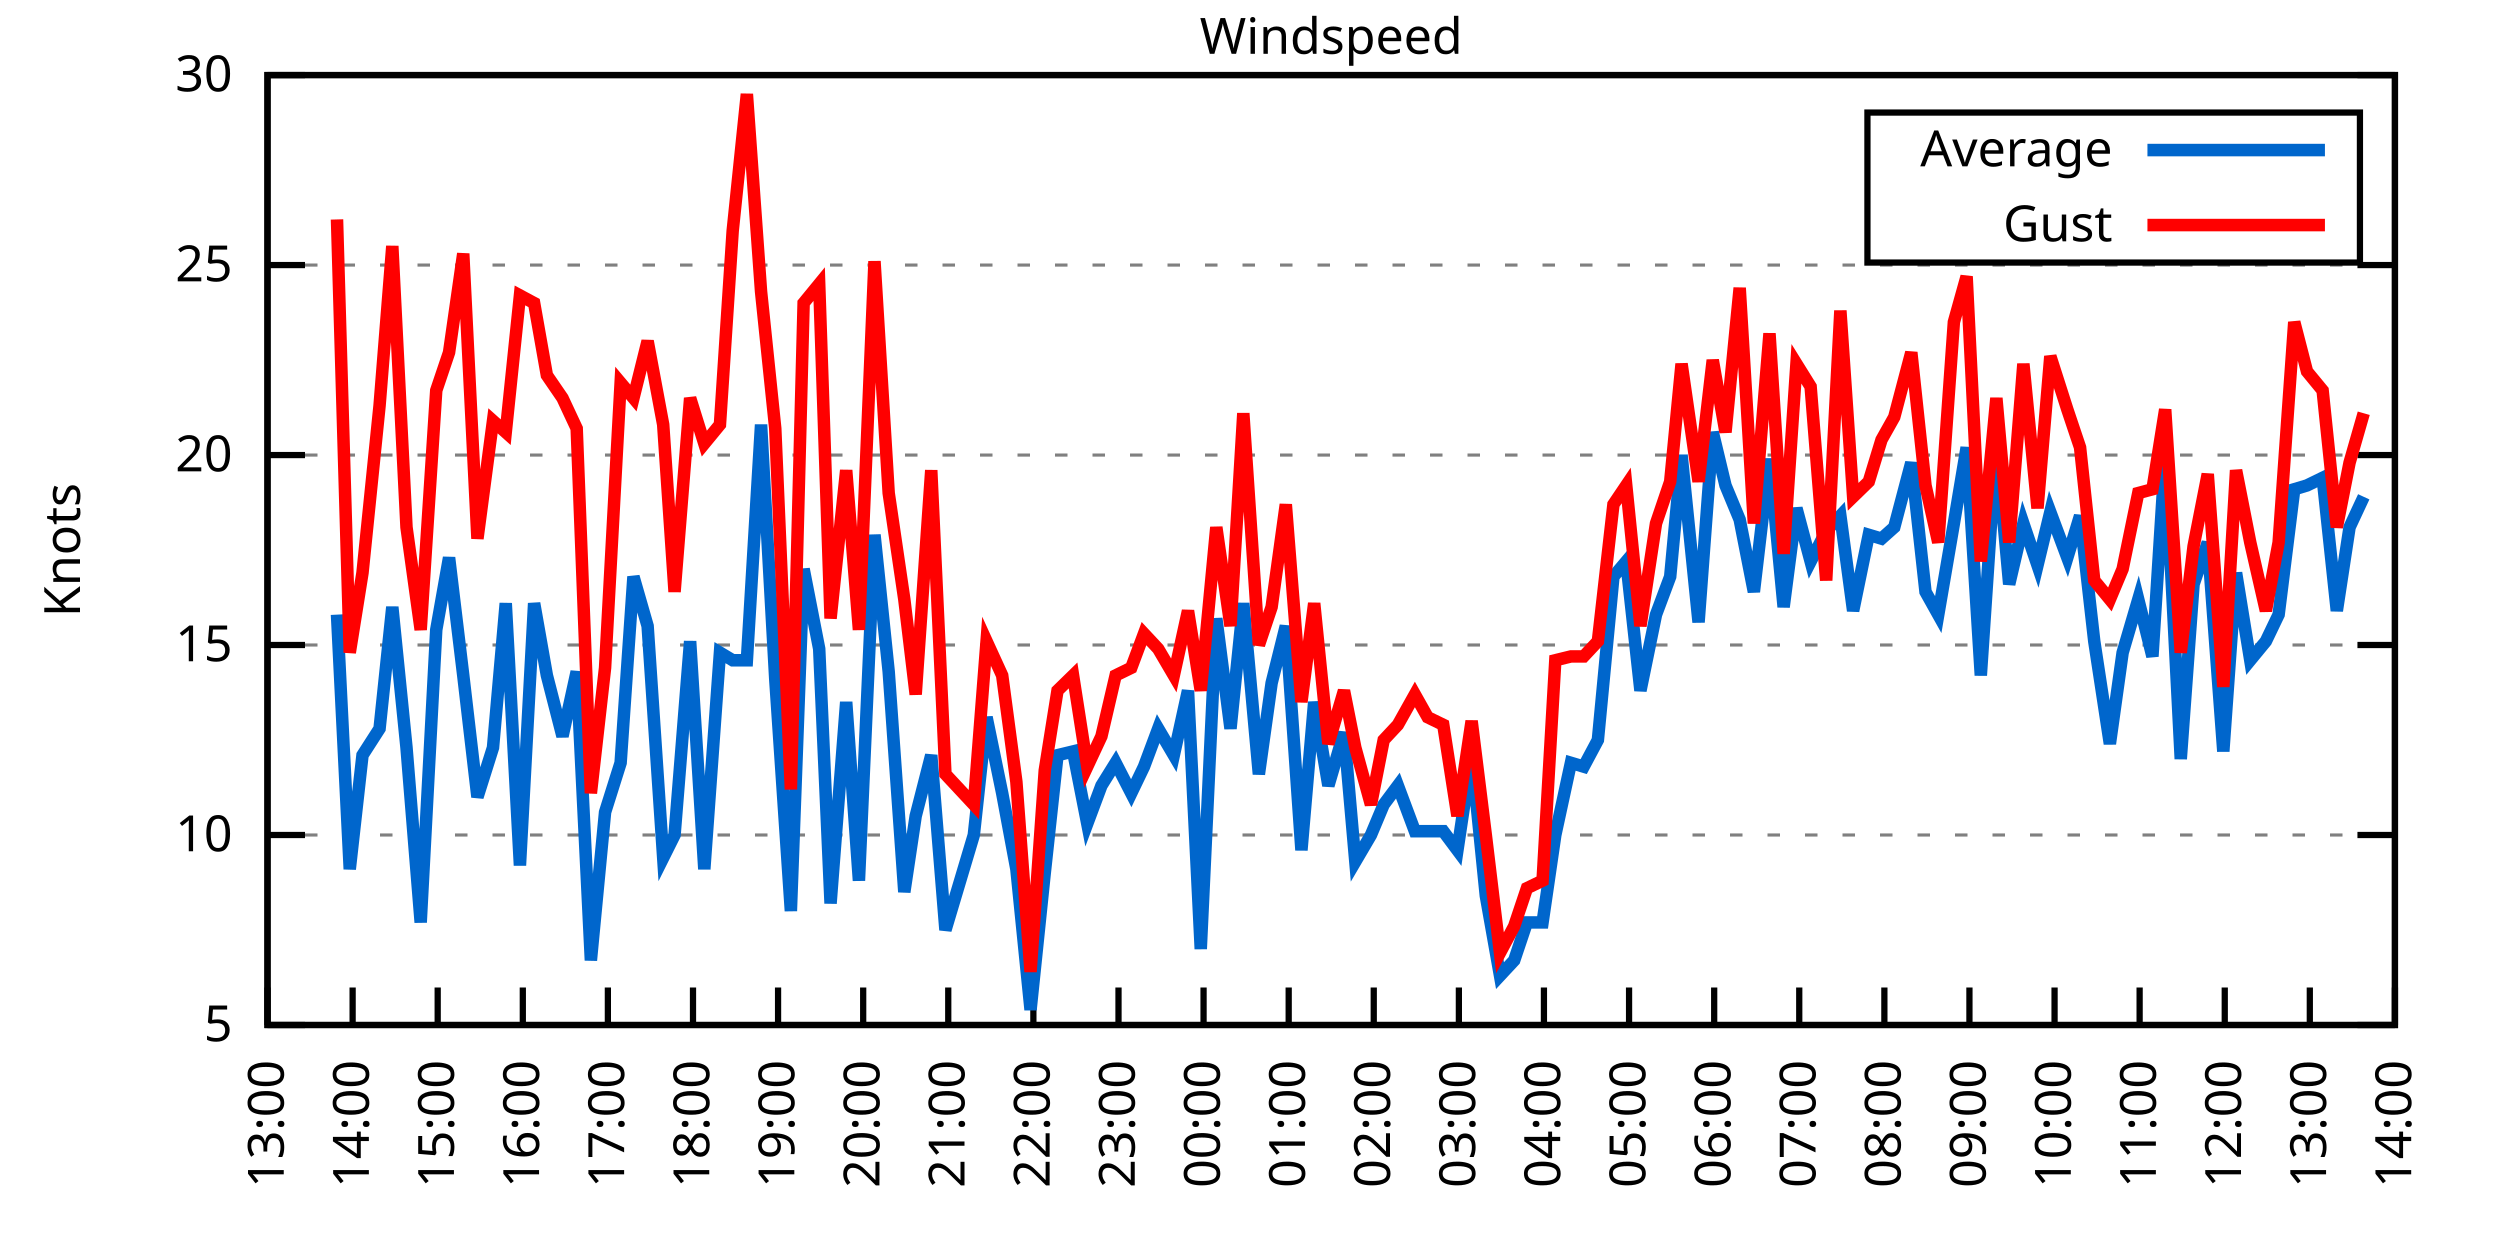
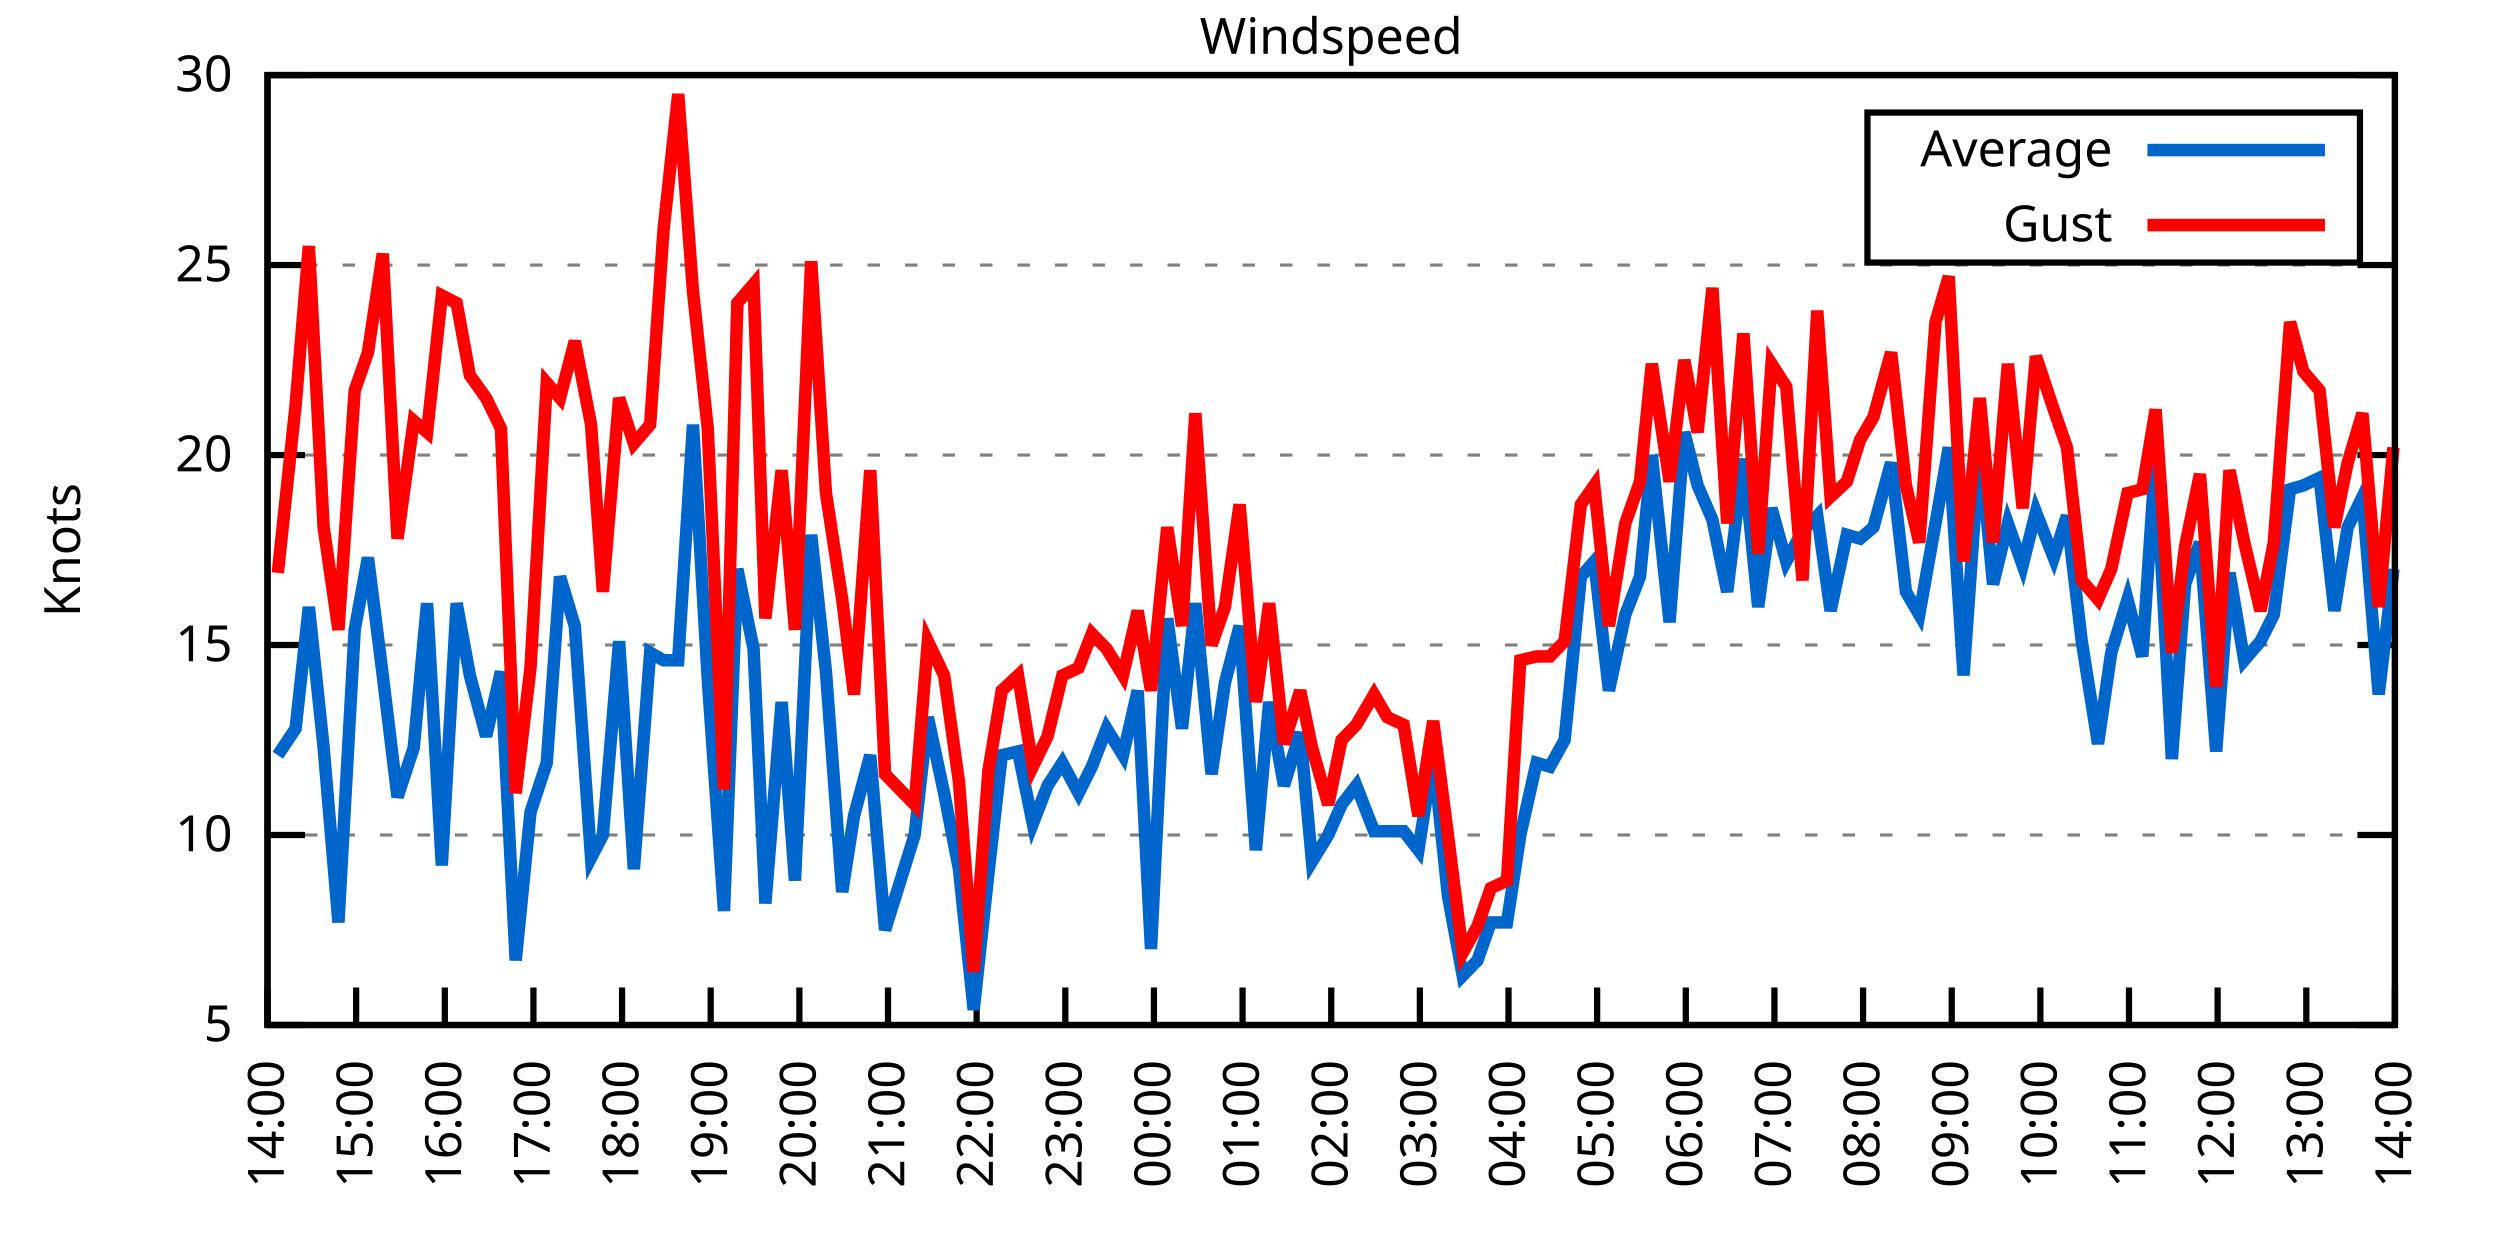
<svg xmlns="http://www.w3.org/2000/svg" xmlns:xlink="http://www.w3.org/1999/xlink" width="400" height="200" viewBox="0 0 400 200">
  <g id="gnuplot_canvas">
    <rect x="0" y="0" width="400" height="200" fill="none" />
    <defs>
      <circle id="gpDot" r="0.5" stroke-width="0.5" stroke="currentColor" />
      <path id="gpPt0" stroke-width="0.333" stroke="currentColor" d="M-1,0 h2 M0,-1 v2" />
      <path id="gpPt1" stroke-width="0.333" stroke="currentColor" d="M-1,-1 L1,1 M1,-1 L-1,1" />
      <path id="gpPt2" stroke-width="0.333" stroke="currentColor" d="M-1,0 L1,0 M0,-1 L0,1 M-1,-1 L1,1 M-1,1 L1,-1" />
      <rect id="gpPt3" stroke-width="0.333" stroke="currentColor" x="-1" y="-1" width="2" height="2" />
      <rect id="gpPt4" stroke-width="0.333" stroke="currentColor" fill="currentColor" x="-1" y="-1" width="2" height="2" />
      <circle id="gpPt5" stroke-width="0.333" stroke="currentColor" cx="0" cy="0" r="1" />
      <use xlink:href="#gpPt5" id="gpPt6" fill="currentColor" stroke="none" />
      <path id="gpPt7" stroke-width="0.333" stroke="currentColor" d="M0,-1.33 L-1.33,0.67 L1.33,0.67 z" />
      <use xlink:href="#gpPt7" id="gpPt8" fill="currentColor" stroke="none" />
      <use xlink:href="#gpPt7" id="gpPt9" stroke="currentColor" transform="rotate(180)" />
      <use xlink:href="#gpPt9" id="gpPt10" fill="currentColor" stroke="none" />
      <use xlink:href="#gpPt3" id="gpPt11" stroke="currentColor" transform="rotate(45)" />
      <use xlink:href="#gpPt11" id="gpPt12" fill="currentColor" stroke="none" />
      <path id="gpPt13" stroke-width="0.333" stroke="currentColor" d="M0,1.330 L1.265,0.411 L0.782,-1.067 L-0.782,-1.076 L-1.265,0.411 z" />
      <use xlink:href="#gpPt13" id="gpPt14" fill="currentColor" stroke="none" />
      <filter id="textbox" filterUnits="objectBoundingBox" x="0" y="0" height="1" width="1">
        <feFlood flood-color="white" flood-opacity="1" result="bgnd" />
        <feComposite in="SourceGraphic" in2="bgnd" operator="atop" />
      </filter>
      <filter id="greybox" filterUnits="objectBoundingBox" x="0" y="0" height="1" width="1">
        <feFlood flood-color="lightgrey" flood-opacity="1" result="grey" />
        <feComposite in="SourceGraphic" in2="grey" operator="atop" />
      </filter>
    </defs>
    <g fill="none" color="white" stroke="currentColor" stroke-width="1.00" stroke-linecap="butt" stroke-linejoin="miter">
</g>
    <g fill="none" color="black" stroke="currentColor" stroke-width="1.00" stroke-linecap="butt" stroke-linejoin="miter">
      <g stroke="none" shape-rendering="crispEdges">
        <polygon fill="rgb(255, 255, 255)" points="42.80,164.00 383.18,164.00 383.18,12.02 42.80,12.02 " />
      </g>
    </g>
    <g fill="none" color="black" stroke="currentColor" stroke-width="1.00" stroke-linecap="butt" stroke-linejoin="miter">
</g>
    <g fill="none" color="black" stroke="black" stroke-width="0.50" stroke-linecap="butt" stroke-linejoin="miter">
</g>
    <g fill="none" color="gray" stroke="currentColor" stroke-width="0.50" stroke-linecap="butt" stroke-linejoin="miter">
      <path stroke="gray" stroke-dasharray="2,4" class="gridline" d="M42.80,164.00 L383.19,164.00  " />
    </g>
    <g fill="none" color="gray" stroke="gray" stroke-width="1.00" stroke-linecap="butt" stroke-linejoin="miter">
</g>
    <g fill="none" color="black" stroke="currentColor" stroke-width="1.00" stroke-linecap="butt" stroke-linejoin="miter">
      <path stroke="black" d="M42.80,164.00 L48.80,164.00 M383.19,164.00 L377.19,164.00  " />
      <g transform="translate(37.20,166.60)" stroke="none" fill="black" font-family="Sans" font-size="8.00" text-anchor="end">
        <text>
          <tspan font-family="Sans"> 5</tspan>
        </text>
      </g>
    </g>
    <g fill="none" color="black" stroke="currentColor" stroke-width="1.00" stroke-linecap="butt" stroke-linejoin="miter">
</g>
    <g fill="none" color="black" stroke="black" stroke-width="0.50" stroke-linecap="butt" stroke-linejoin="miter">
</g>
    <g fill="none" color="gray" stroke="currentColor" stroke-width="0.50" stroke-linecap="butt" stroke-linejoin="miter">
      <path stroke="gray" stroke-dasharray="2,4" class="gridline" d="M42.80,133.60 L383.19,133.60  " />
    </g>
    <g fill="none" color="gray" stroke="gray" stroke-width="1.00" stroke-linecap="butt" stroke-linejoin="miter">
</g>
    <g fill="none" color="black" stroke="currentColor" stroke-width="1.00" stroke-linecap="butt" stroke-linejoin="miter">
      <path stroke="black" d="M42.80,133.60 L48.80,133.60 M383.19,133.60 L377.19,133.60  " />
      <g transform="translate(37.20,136.20)" stroke="none" fill="black" font-family="Sans" font-size="8.00" text-anchor="end">
        <text>
          <tspan font-family="Sans"> 10</tspan>
        </text>
      </g>
    </g>
    <g fill="none" color="black" stroke="currentColor" stroke-width="1.00" stroke-linecap="butt" stroke-linejoin="miter">
</g>
    <g fill="none" color="black" stroke="black" stroke-width="0.50" stroke-linecap="butt" stroke-linejoin="miter">
</g>
    <g fill="none" color="gray" stroke="currentColor" stroke-width="0.50" stroke-linecap="butt" stroke-linejoin="miter">
      <path stroke="gray" stroke-dasharray="2,4" class="gridline" d="M42.80,103.20 L383.19,103.20  " />
    </g>
    <g fill="none" color="gray" stroke="gray" stroke-width="1.00" stroke-linecap="butt" stroke-linejoin="miter">
</g>
    <g fill="none" color="black" stroke="currentColor" stroke-width="1.00" stroke-linecap="butt" stroke-linejoin="miter">
      <path stroke="black" d="M42.80,103.20 L48.80,103.20 M383.19,103.20 L377.19,103.20  " />
      <g transform="translate(37.20,105.80)" stroke="none" fill="black" font-family="Sans" font-size="8.00" text-anchor="end">
        <text>
          <tspan font-family="Sans"> 15</tspan>
        </text>
      </g>
    </g>
    <g fill="none" color="black" stroke="currentColor" stroke-width="1.00" stroke-linecap="butt" stroke-linejoin="miter">
</g>
    <g fill="none" color="black" stroke="black" stroke-width="0.50" stroke-linecap="butt" stroke-linejoin="miter">
</g>
    <g fill="none" color="gray" stroke="currentColor" stroke-width="0.50" stroke-linecap="butt" stroke-linejoin="miter">
      <path stroke="gray" stroke-dasharray="2,4" class="gridline" d="M42.80,72.81 L383.19,72.81  " />
    </g>
    <g fill="none" color="gray" stroke="gray" stroke-width="1.00" stroke-linecap="butt" stroke-linejoin="miter">
</g>
    <g fill="none" color="black" stroke="currentColor" stroke-width="1.00" stroke-linecap="butt" stroke-linejoin="miter">
      <path stroke="black" d="M42.80,72.81 L48.80,72.81 M383.19,72.81 L377.19,72.81  " />
      <g transform="translate(37.20,75.41)" stroke="none" fill="black" font-family="Sans" font-size="8.00" text-anchor="end">
        <text>
          <tspan font-family="Sans"> 20</tspan>
        </text>
      </g>
    </g>
    <g fill="none" color="black" stroke="currentColor" stroke-width="1.00" stroke-linecap="butt" stroke-linejoin="miter">
</g>
    <g fill="none" color="black" stroke="black" stroke-width="0.50" stroke-linecap="butt" stroke-linejoin="miter">
</g>
    <g fill="none" color="gray" stroke="currentColor" stroke-width="0.50" stroke-linecap="butt" stroke-linejoin="miter">
      <path stroke="gray" stroke-dasharray="2,4" class="gridline" d="M42.80,42.41 L383.19,42.41  " />
    </g>
    <g fill="none" color="gray" stroke="gray" stroke-width="1.00" stroke-linecap="butt" stroke-linejoin="miter">
</g>
    <g fill="none" color="black" stroke="currentColor" stroke-width="1.00" stroke-linecap="butt" stroke-linejoin="miter">
      <path stroke="black" d="M42.80,42.41 L48.80,42.41 M383.19,42.41 L377.19,42.41  " />
      <g transform="translate(37.20,45.01)" stroke="none" fill="black" font-family="Sans" font-size="8.00" text-anchor="end">
        <text>
          <tspan font-family="Sans"> 25</tspan>
        </text>
      </g>
    </g>
    <g fill="none" color="black" stroke="currentColor" stroke-width="1.00" stroke-linecap="butt" stroke-linejoin="miter">
</g>
    <g fill="none" color="black" stroke="black" stroke-width="0.50" stroke-linecap="butt" stroke-linejoin="miter">
</g>
    <g fill="none" color="gray" stroke="currentColor" stroke-width="0.50" stroke-linecap="butt" stroke-linejoin="miter">
      <path stroke="gray" stroke-dasharray="2,4" class="gridline" d="M42.80,12.01 L383.19,12.01  " />
    </g>
    <g fill="none" color="gray" stroke="gray" stroke-width="1.00" stroke-linecap="butt" stroke-linejoin="miter">
</g>
    <g fill="none" color="black" stroke="currentColor" stroke-width="1.00" stroke-linecap="butt" stroke-linejoin="miter">
      <path stroke="black" d="M42.80,12.01 L48.80,12.01 M383.19,12.01 L377.19,12.01  " />
      <g transform="translate(37.20,14.61)" stroke="none" fill="black" font-family="Sans" font-size="8.00" text-anchor="end">
        <text>
          <tspan font-family="Sans"> 30</tspan>
        </text>
      </g>
    </g>
    <g fill="none" color="black" stroke="currentColor" stroke-width="1.00" stroke-linecap="butt" stroke-linejoin="miter">
      <path stroke="black" d="M42.80,164.00 L42.80,158.00  " />
      <g transform="translate(45.40,169.60) rotate(270.00)" stroke="none" fill="black" font-family="Sans" font-size="8.00" text-anchor="end">
        <text>
-           <tspan font-family="Sans">13:00</tspan>
-         </text>
-       </g>
-     </g>
-     <g fill="none" color="black" stroke="currentColor" stroke-width="1.00" stroke-linecap="butt" stroke-linejoin="miter">
-       <path stroke="black" d="M56.42,164.00 L56.42,158.00  " />
-       <g transform="translate(59.02,169.60) rotate(270.00)" stroke="none" fill="black" font-family="Sans" font-size="8.00" text-anchor="end">
-         <text>
          <tspan font-family="Sans">14:00</tspan>
        </text>
      </g>
    </g>
    <g fill="none" color="black" stroke="currentColor" stroke-width="1.00" stroke-linecap="butt" stroke-linejoin="miter">
-       <path stroke="black" d="M70.03,164.00 L70.03,158.00  " />
-       <g transform="translate(72.63,169.60) rotate(270.00)" stroke="none" fill="black" font-family="Sans" font-size="8.00" text-anchor="end">
+       <path stroke="black" d="M56.98,164.00 L56.98,158.00  " />
+       <g transform="translate(59.58,169.60) rotate(270.00)" stroke="none" fill="black" font-family="Sans" font-size="8.00" text-anchor="end">
        <text>
          <tspan font-family="Sans">15:00</tspan>
        </text>
      </g>
    </g>
    <g fill="none" color="black" stroke="currentColor" stroke-width="1.00" stroke-linecap="butt" stroke-linejoin="miter">
-       <path stroke="black" d="M83.65,164.00 L83.65,158.00  " />
-       <g transform="translate(86.25,169.60) rotate(270.00)" stroke="none" fill="black" font-family="Sans" font-size="8.00" text-anchor="end">
+       <path stroke="black" d="M71.17,164.00 L71.17,158.00  " />
+       <g transform="translate(73.77,169.60) rotate(270.00)" stroke="none" fill="black" font-family="Sans" font-size="8.00" text-anchor="end">
        <text>
          <tspan font-family="Sans">16:00</tspan>
        </text>
      </g>
    </g>
    <g fill="none" color="black" stroke="currentColor" stroke-width="1.00" stroke-linecap="butt" stroke-linejoin="miter">
-       <path stroke="black" d="M97.26,164.00 L97.26,158.00  " />
-       <g transform="translate(99.86,169.60) rotate(270.00)" stroke="none" fill="black" font-family="Sans" font-size="8.00" text-anchor="end">
+       <path stroke="black" d="M85.35,164.00 L85.35,158.00  " />
+       <g transform="translate(87.95,169.60) rotate(270.00)" stroke="none" fill="black" font-family="Sans" font-size="8.00" text-anchor="end">
        <text>
          <tspan font-family="Sans">17:00</tspan>
        </text>
      </g>
    </g>
    <g fill="none" color="black" stroke="currentColor" stroke-width="1.00" stroke-linecap="butt" stroke-linejoin="miter">
-       <path stroke="black" d="M110.88,164.00 L110.88,158.00  " />
-       <g transform="translate(113.48,169.60) rotate(270.00)" stroke="none" fill="black" font-family="Sans" font-size="8.00" text-anchor="end">
+       <path stroke="black" d="M99.53,164.00 L99.53,158.00  " />
+       <g transform="translate(102.13,169.60) rotate(270.00)" stroke="none" fill="black" font-family="Sans" font-size="8.00" text-anchor="end">
        <text>
          <tspan font-family="Sans">18:00</tspan>
        </text>
      </g>
    </g>
    <g fill="none" color="black" stroke="currentColor" stroke-width="1.00" stroke-linecap="butt" stroke-linejoin="miter">
-       <path stroke="black" d="M124.49,164.00 L124.49,158.00  " />
-       <g transform="translate(127.09,169.60) rotate(270.00)" stroke="none" fill="black" font-family="Sans" font-size="8.00" text-anchor="end">
+       <path stroke="black" d="M113.71,164.00 L113.71,158.00  " />
+       <g transform="translate(116.31,169.60) rotate(270.00)" stroke="none" fill="black" font-family="Sans" font-size="8.00" text-anchor="end">
        <text>
          <tspan font-family="Sans">19:00</tspan>
        </text>
      </g>
    </g>
    <g fill="none" color="black" stroke="currentColor" stroke-width="1.00" stroke-linecap="butt" stroke-linejoin="miter">
-       <path stroke="black" d="M138.11,164.00 L138.11,158.00  " />
-       <g transform="translate(140.71,169.60) rotate(270.00)" stroke="none" fill="black" font-family="Sans" font-size="8.00" text-anchor="end">
+       <path stroke="black" d="M127.90,164.00 L127.90,158.00  " />
+       <g transform="translate(130.50,169.60) rotate(270.00)" stroke="none" fill="black" font-family="Sans" font-size="8.00" text-anchor="end">
        <text>
          <tspan font-family="Sans">20:00</tspan>
        </text>
      </g>
    </g>
    <g fill="none" color="black" stroke="currentColor" stroke-width="1.00" stroke-linecap="butt" stroke-linejoin="miter">
-       <path stroke="black" d="M151.72,164.00 L151.72,158.00  " />
-       <g transform="translate(154.32,169.60) rotate(270.00)" stroke="none" fill="black" font-family="Sans" font-size="8.00" text-anchor="end">
+       <path stroke="black" d="M142.08,164.00 L142.08,158.00  " />
+       <g transform="translate(144.68,169.60) rotate(270.00)" stroke="none" fill="black" font-family="Sans" font-size="8.00" text-anchor="end">
        <text>
          <tspan font-family="Sans">21:00</tspan>
        </text>
      </g>
    </g>
    <g fill="none" color="black" stroke="currentColor" stroke-width="1.00" stroke-linecap="butt" stroke-linejoin="miter">
-       <path stroke="black" d="M165.34,164.00 L165.34,158.00  " />
-       <g transform="translate(167.94,169.60) rotate(270.00)" stroke="none" fill="black" font-family="Sans" font-size="8.00" text-anchor="end">
+       <path stroke="black" d="M156.26,164.00 L156.26,158.00  " />
+       <g transform="translate(158.86,169.60) rotate(270.00)" stroke="none" fill="black" font-family="Sans" font-size="8.00" text-anchor="end">
        <text>
          <tspan font-family="Sans">22:00</tspan>
        </text>
      </g>
    </g>
    <g fill="none" color="black" stroke="currentColor" stroke-width="1.00" stroke-linecap="butt" stroke-linejoin="miter">
-       <path stroke="black" d="M178.96,164.00 L178.96,158.00  " />
-       <g transform="translate(181.56,169.60) rotate(270.00)" stroke="none" fill="black" font-family="Sans" font-size="8.00" text-anchor="end">
+       <path stroke="black" d="M170.45,164.00 L170.45,158.00  " />
+       <g transform="translate(173.05,169.60) rotate(270.00)" stroke="none" fill="black" font-family="Sans" font-size="8.00" text-anchor="end">
        <text>
          <tspan font-family="Sans">23:00</tspan>
        </text>
      </g>
    </g>
    <g fill="none" color="black" stroke="currentColor" stroke-width="1.00" stroke-linecap="butt" stroke-linejoin="miter">
-       <path stroke="black" d="M192.57,164.00 L192.57,158.00  " />
-       <g transform="translate(195.17,169.60) rotate(270.00)" stroke="none" fill="black" font-family="Sans" font-size="8.00" text-anchor="end">
+       <path stroke="black" d="M184.63,164.00 L184.63,158.00  " />
+       <g transform="translate(187.23,169.60) rotate(270.00)" stroke="none" fill="black" font-family="Sans" font-size="8.00" text-anchor="end">
        <text>
          <tspan font-family="Sans">00:00</tspan>
        </text>
      </g>
    </g>
    <g fill="none" color="black" stroke="currentColor" stroke-width="1.00" stroke-linecap="butt" stroke-linejoin="miter">
-       <path stroke="black" d="M206.19,164.00 L206.19,158.00  " />
-       <g transform="translate(208.79,169.60) rotate(270.00)" stroke="none" fill="black" font-family="Sans" font-size="8.00" text-anchor="end">
+       <path stroke="black" d="M198.81,164.00 L198.81,158.00  " />
+       <g transform="translate(201.41,169.60) rotate(270.00)" stroke="none" fill="black" font-family="Sans" font-size="8.00" text-anchor="end">
        <text>
          <tspan font-family="Sans">01:00</tspan>
        </text>
      </g>
    </g>
    <g fill="none" color="black" stroke="currentColor" stroke-width="1.00" stroke-linecap="butt" stroke-linejoin="miter">
-       <path stroke="black" d="M219.80,164.00 L219.80,158.00  " />
-       <g transform="translate(222.40,169.60) rotate(270.00)" stroke="none" fill="black" font-family="Sans" font-size="8.00" text-anchor="end">
+       <path stroke="black" d="M213.00,164.00 L213.00,158.00  " />
+       <g transform="translate(215.60,169.60) rotate(270.00)" stroke="none" fill="black" font-family="Sans" font-size="8.00" text-anchor="end">
        <text>
          <tspan font-family="Sans">02:00</tspan>
        </text>
      </g>
    </g>
    <g fill="none" color="black" stroke="currentColor" stroke-width="1.00" stroke-linecap="butt" stroke-linejoin="miter">
-       <path stroke="black" d="M233.42,164.00 L233.42,158.00  " />
-       <g transform="translate(236.02,169.60) rotate(270.00)" stroke="none" fill="black" font-family="Sans" font-size="8.00" text-anchor="end">
+       <path stroke="black" d="M227.18,164.00 L227.18,158.00  " />
+       <g transform="translate(229.78,169.60) rotate(270.00)" stroke="none" fill="black" font-family="Sans" font-size="8.00" text-anchor="end">
        <text>
          <tspan font-family="Sans">03:00</tspan>
        </text>
      </g>
    </g>
    <g fill="none" color="black" stroke="currentColor" stroke-width="1.00" stroke-linecap="butt" stroke-linejoin="miter">
-       <path stroke="black" d="M247.03,164.00 L247.03,158.00  " />
-       <g transform="translate(249.63,169.60) rotate(270.00)" stroke="none" fill="black" font-family="Sans" font-size="8.00" text-anchor="end">
+       <path stroke="black" d="M241.36,164.00 L241.36,158.00  " />
+       <g transform="translate(243.96,169.60) rotate(270.00)" stroke="none" fill="black" font-family="Sans" font-size="8.00" text-anchor="end">
        <text>
          <tspan font-family="Sans">04:00</tspan>
        </text>
      </g>
    </g>
    <g fill="none" color="black" stroke="currentColor" stroke-width="1.00" stroke-linecap="butt" stroke-linejoin="miter">
-       <path stroke="black" d="M260.65,164.00 L260.65,158.00  " />
-       <g transform="translate(263.25,169.60) rotate(270.00)" stroke="none" fill="black" font-family="Sans" font-size="8.00" text-anchor="end">
+       <path stroke="black" d="M255.54,164.00 L255.54,158.00  " />
+       <g transform="translate(258.14,169.60) rotate(270.00)" stroke="none" fill="black" font-family="Sans" font-size="8.00" text-anchor="end">
        <text>
          <tspan font-family="Sans">05:00</tspan>
        </text>
      </g>
    </g>
    <g fill="none" color="black" stroke="currentColor" stroke-width="1.00" stroke-linecap="butt" stroke-linejoin="miter">
-       <path stroke="black" d="M274.27,164.00 L274.27,158.00  " />
-       <g transform="translate(276.87,169.60) rotate(270.00)" stroke="none" fill="black" font-family="Sans" font-size="8.00" text-anchor="end">
+       <path stroke="black" d="M269.73,164.00 L269.73,158.00  " />
+       <g transform="translate(272.33,169.60) rotate(270.00)" stroke="none" fill="black" font-family="Sans" font-size="8.00" text-anchor="end">
        <text>
          <tspan font-family="Sans">06:00</tspan>
        </text>
      </g>
    </g>
    <g fill="none" color="black" stroke="currentColor" stroke-width="1.00" stroke-linecap="butt" stroke-linejoin="miter">
-       <path stroke="black" d="M287.88,164.00 L287.88,158.00  " />
-       <g transform="translate(290.48,169.60) rotate(270.00)" stroke="none" fill="black" font-family="Sans" font-size="8.00" text-anchor="end">
+       <path stroke="black" d="M283.91,164.00 L283.91,158.00  " />
+       <g transform="translate(286.51,169.60) rotate(270.00)" stroke="none" fill="black" font-family="Sans" font-size="8.00" text-anchor="end">
        <text>
          <tspan font-family="Sans">07:00</tspan>
        </text>
      </g>
    </g>
    <g fill="none" color="black" stroke="currentColor" stroke-width="1.00" stroke-linecap="butt" stroke-linejoin="miter">
-       <path stroke="black" d="M301.50,164.00 L301.50,158.00  " />
-       <g transform="translate(304.10,169.60) rotate(270.00)" stroke="none" fill="black" font-family="Sans" font-size="8.00" text-anchor="end">
+       <path stroke="black" d="M298.09,164.00 L298.09,158.00  " />
+       <g transform="translate(300.69,169.60) rotate(270.00)" stroke="none" fill="black" font-family="Sans" font-size="8.00" text-anchor="end">
        <text>
          <tspan font-family="Sans">08:00</tspan>
        </text>
      </g>
    </g>
    <g fill="none" color="black" stroke="currentColor" stroke-width="1.00" stroke-linecap="butt" stroke-linejoin="miter">
-       <path stroke="black" d="M315.11,164.00 L315.11,158.00  " />
-       <g transform="translate(317.71,169.60) rotate(270.00)" stroke="none" fill="black" font-family="Sans" font-size="8.00" text-anchor="end">
+       <path stroke="black" d="M312.28,164.00 L312.28,158.00  " />
+       <g transform="translate(314.88,169.60) rotate(270.00)" stroke="none" fill="black" font-family="Sans" font-size="8.00" text-anchor="end">
        <text>
          <tspan font-family="Sans">09:00</tspan>
        </text>
      </g>
    </g>
    <g fill="none" color="black" stroke="currentColor" stroke-width="1.00" stroke-linecap="butt" stroke-linejoin="miter">
-       <path stroke="black" d="M328.73,164.00 L328.73,158.00  " />
-       <g transform="translate(331.33,169.60) rotate(270.00)" stroke="none" fill="black" font-family="Sans" font-size="8.00" text-anchor="end">
+       <path stroke="black" d="M326.46,164.00 L326.46,158.00  " />
+       <g transform="translate(329.06,169.60) rotate(270.00)" stroke="none" fill="black" font-family="Sans" font-size="8.00" text-anchor="end">
        <text>
          <tspan font-family="Sans">10:00</tspan>
        </text>
      </g>
    </g>
    <g fill="none" color="black" stroke="currentColor" stroke-width="1.00" stroke-linecap="butt" stroke-linejoin="miter">
-       <path stroke="black" d="M342.34,164.00 L342.34,158.00  " />
-       <g transform="translate(344.94,169.60) rotate(270.00)" stroke="none" fill="black" font-family="Sans" font-size="8.00" text-anchor="end">
+       <path stroke="black" d="M340.64,164.00 L340.64,158.00  " />
+       <g transform="translate(343.24,169.60) rotate(270.00)" stroke="none" fill="black" font-family="Sans" font-size="8.00" text-anchor="end">
        <text>
          <tspan font-family="Sans">11:00</tspan>
        </text>
      </g>
    </g>
    <g fill="none" color="black" stroke="currentColor" stroke-width="1.00" stroke-linecap="butt" stroke-linejoin="miter">
-       <path stroke="black" d="M355.96,164.00 L355.96,158.00  " />
-       <g transform="translate(358.56,169.60) rotate(270.00)" stroke="none" fill="black" font-family="Sans" font-size="8.00" text-anchor="end">
+       <path stroke="black" d="M354.82,164.00 L354.82,158.00  " />
+       <g transform="translate(357.42,169.60) rotate(270.00)" stroke="none" fill="black" font-family="Sans" font-size="8.00" text-anchor="end">
        <text>
          <tspan font-family="Sans">12:00</tspan>
        </text>
      </g>
    </g>
    <g fill="none" color="black" stroke="currentColor" stroke-width="1.00" stroke-linecap="butt" stroke-linejoin="miter">
-       <path stroke="black" d="M369.57,164.00 L369.57,158.00  " />
-       <g transform="translate(372.17,169.60) rotate(270.00)" stroke="none" fill="black" font-family="Sans" font-size="8.00" text-anchor="end">
+       <path stroke="black" d="M369.01,164.00 L369.01,158.00  " />
+       <g transform="translate(371.61,169.60) rotate(270.00)" stroke="none" fill="black" font-family="Sans" font-size="8.00" text-anchor="end">
        <text>
          <tspan font-family="Sans">13:00</tspan>
        </text>
      </g>
    </g>
    <g fill="none" color="black" stroke="currentColor" stroke-width="1.00" stroke-linecap="butt" stroke-linejoin="miter">
      <path stroke="black" d="M383.19,164.00 L383.19,158.00  " />
      <g transform="translate(385.79,169.60) rotate(270.00)" stroke="none" fill="black" font-family="Sans" font-size="8.00" text-anchor="end">
        <text>
          <tspan font-family="Sans">14:00</tspan>
        </text>
      </g>
    </g>
    <g fill="none" color="black" stroke="currentColor" stroke-width="1.00" stroke-linecap="butt" stroke-linejoin="miter">
</g>
    <g fill="none" color="black" stroke="currentColor" stroke-width="1.00" stroke-linecap="butt" stroke-linejoin="miter">
      <path stroke="black" d="M42.80,12.01 L42.80,164.00 L383.19,164.00 L383.19,12.01 L42.80,12.01 Z  " />
    </g>
    <g fill="none" color="black" stroke="currentColor" stroke-width="1.00" stroke-linecap="butt" stroke-linejoin="miter">
</g>
    <g fill="none" color="black" stroke="currentColor" stroke-width="1.00" stroke-linecap="butt" stroke-linejoin="miter">
      <path stroke="black" d="M298.79,42.01 L298.79,18.01 L377.59,18.01 L377.59,42.01 L298.79,42.01 Z  " />
    </g>
    <g id="Windspeed_plot_1">
      <g fill="none" color="white" stroke="black" stroke-width="2.00" stroke-linecap="butt" stroke-linejoin="miter">
</g>
      <g fill="none" color="black" stroke="currentColor" stroke-width="2.00" stroke-linecap="butt" stroke-linejoin="miter">
        <g transform="translate(337.99,26.61)" stroke="none" fill="black" font-family="Sans" font-size="8.00" text-anchor="end">
          <text>
            <tspan font-family="Sans">Average</tspan>
          </text>
        </g>
      </g>
      <g fill="none" color="black" stroke="currentColor" stroke-width="2.00" stroke-linecap="butt" stroke-linejoin="miter">
-         <path stroke="rgb(  0, 102, 204)" d="M343.59,24.01 L371.99,24.01 M53.92,98.34 L55.96,139.07 L58.00,120.83 L60.73,116.58 L62.77,97.12 L65.04,119.62   L67.31,147.59 L69.80,100.77 L71.85,89.22 L74.12,108.07 L76.39,127.52 L78.88,119.62 L80.92,96.52 L83.19,138.47   L85.46,96.52 L87.50,108.07 L90.00,117.80 L92.27,107.46 L94.54,153.66 L96.81,129.95 L99.30,122.05 L101.35,92.26   L103.62,100.16 L106.11,137.25 L107.93,133.60 L110.42,102.60 L112.69,139.07 L115.19,104.42 L117.23,105.64 L119.50,105.64   L121.77,67.94 L124.04,108.68 L126.54,145.76 L128.58,91.04 L131.07,103.81 L132.89,144.55 L135.39,112.32 L137.43,140.90   L139.92,85.57 L142.19,107.46 L144.69,142.72 L146.51,130.56 L149.00,120.83 L151.27,148.80 L155.81,133.60 L157.85,114.76   L160.35,126.91 L162.62,139.07 L164.89,161.57 L167.16,139.68 L169.20,120.83 L171.69,120.23 L173.96,131.78 L176.23,125.70   L178.50,122.05 L181.00,126.91 L183.04,122.66 L185.31,116.58 L187.81,120.83 L190.08,110.50 L192.12,151.84 L194.61,98.95   L196.88,116.58 L198.93,96.52 L201.42,123.87 L203.46,109.28 L205.73,100.16 L208.23,136.03 L210.27,112.32 L212.54,125.70   L215.04,117.19 L216.85,137.86 L219.35,133.60 L221.39,128.74 L223.66,125.70 L226.38,132.99 L228.43,132.99 L230.92,132.99   L233.19,136.03 L235.46,120.83 L237.73,143.33 L240.00,156.10 L242.27,153.66 L244.31,147.59 L246.81,147.59 L248.85,133.60   L251.35,122.05 L253.39,122.66 L255.66,118.40 L258.15,92.26 L260.20,89.83 L262.47,110.50 L264.96,98.34 L267.23,92.26   L269.05,72.81 L271.77,99.56 L274.04,69.16 L276.08,77.67 L278.35,83.14 L280.62,94.69 L283.12,73.41 L285.38,97.12   L287.43,81.32 L289.70,89.83 L292.19,84.97 L294.46,82.53 L296.50,97.73 L299.00,85.57 L301.04,86.18 L303.08,84.36   L305.81,74.02 L308.08,94.69 L310.12,98.34 L312.62,83.75 L314.66,71.59 L316.93,108.07 L319.42,70.98 L321.47,93.48   L323.74,83.75 L326.00,90.44 L328.05,81.93 L330.77,89.22 L332.81,82.53 L335.08,102.60 L337.58,119.01 L339.62,104.42   L342.12,95.91 L344.39,105.03 L346.43,72.81 L348.92,121.44 L350.97,93.48 L353.24,86.79 L355.73,120.23 L357.77,91.65   L360.04,105.64 L362.54,102.60 L364.58,98.34 L367.08,78.28 L369.12,77.67 L371.62,76.45 L373.89,97.73 L375.93,84.36   L378.20,79.49  " />
+         <path stroke="rgb(  0, 102, 204)" d="M343.59,24.01 L371.99,24.01 M44.45,120.83 L47.29,116.58 L49.42,97.12 L51.78,119.62 L54.15,147.59 L56.75,100.77   L58.87,89.22 L61.24,108.07 L63.60,127.52 L66.20,119.62 L68.33,96.52 L70.69,138.47 L73.06,96.52 L75.18,108.07   L77.78,117.80 L80.15,107.46 L82.51,153.66 L84.88,129.95 L87.48,122.05 L89.60,92.26 L91.97,100.16 L94.57,137.25   L96.46,133.60 L99.06,102.60 L101.42,139.07 L104.02,104.42 L106.15,105.64 L108.51,105.64 L110.88,67.94 L113.24,108.68   L115.84,145.76 L117.97,91.04 L120.57,103.81 L122.46,144.55 L125.06,112.32 L127.19,140.90 L129.79,85.57 L132.15,107.46   L134.75,142.72 L136.64,130.56 L139.24,120.83 L141.61,148.80 L146.34,133.60 L148.46,114.76 L151.06,126.91 L153.43,139.07   L155.79,161.57 L158.15,139.68 L160.28,120.83 L162.88,120.23 L165.25,131.78 L167.61,125.70 L169.97,122.05 L172.57,126.91   L174.70,122.66 L177.06,116.58 L179.67,120.83 L182.03,110.50 L184.16,151.84 L186.76,98.95 L189.12,116.58 L191.25,96.52   L193.85,123.87 L195.98,109.28 L198.34,100.16 L200.94,136.03 L203.07,112.32 L205.43,125.70 L208.03,117.19 L209.92,137.86   L212.52,133.60 L214.65,128.74 L217.01,125.70 L219.85,132.99 L221.98,132.99 L224.58,132.99 L226.94,136.03 L229.31,120.83   L231.67,143.33 L234.03,156.10 L236.40,153.66 L238.52,147.59 L241.12,147.59 L243.25,133.60 L245.85,122.05 L247.98,122.66   L250.34,118.40 L252.94,92.26 L255.07,89.83 L257.43,110.50 L260.04,98.34 L262.40,92.26 L264.29,72.81 L267.13,99.56   L269.49,69.16 L271.62,77.67 L273.98,83.14 L276.35,94.69 L278.95,73.41 L281.31,97.12 L283.44,81.32 L285.80,89.83   L288.40,84.97 L290.76,82.53 L292.89,97.73 L295.49,85.57 L297.62,86.18 L299.75,84.36 L302.58,74.02 L304.95,94.69   L307.08,98.34 L309.68,83.75 L311.80,71.59 L314.17,108.07 L316.77,70.98 L318.89,93.48 L321.26,83.75 L323.62,90.44   L325.75,81.93 L328.59,89.22 L330.71,82.53 L333.08,102.60 L335.68,119.01 L337.80,104.42 L340.40,95.91 L342.77,105.03   L344.90,72.81 L347.50,121.44 L349.62,93.48 L351.99,86.79 L354.59,120.23 L356.72,91.65 L359.08,105.64 L361.68,102.60   L363.81,98.34 L366.41,78.28 L368.53,77.67 L371.13,76.45 L373.50,97.73 L375.63,84.36 L377.99,79.49 L380.59,111.11   L382.95,91.04  " />
      </g>
    </g>
    <g id="Windspeed_plot_2">
      <g fill="none" color="black" stroke="currentColor" stroke-width="2.00" stroke-linecap="butt" stroke-linejoin="miter">
        <g transform="translate(337.99,38.61)" stroke="none" fill="black" font-family="Sans" font-size="8.00" text-anchor="end">
          <text>
            <tspan font-family="Sans">Gust</tspan>
          </text>
        </g>
      </g>
      <g fill="none" color="black" stroke="currentColor" stroke-width="2.00" stroke-linecap="butt" stroke-linejoin="miter">
-         <path stroke="rgb(255,   0,   0)" d="M343.59,36.01 L371.99,36.01 M53.92,35.11 L55.96,104.42 L58.00,91.65 L60.73,64.90 L62.77,39.37 L65.04,84.36   L67.31,100.77 L69.80,62.47 L71.85,56.39 L74.12,40.58 L76.39,86.18 L78.88,67.33 L80.92,69.16 L83.19,47.27   L85.46,48.49 L87.50,60.04 L90.00,63.69 L92.27,68.55 L94.54,126.91 L96.81,106.85 L99.30,61.25 L101.35,63.69   L103.62,54.57 L106.11,67.94 L107.93,94.69 L110.42,63.69 L112.69,70.98 L115.19,67.94 L117.23,36.94 L119.50,15.05   L121.77,46.66 L124.04,68.55 L126.54,126.31 L128.58,48.49 L131.07,45.45 L132.89,98.95 L135.39,75.24 L137.43,100.77   L139.92,41.80 L142.19,78.89 L144.69,95.91 L146.51,111.11 L149.00,75.24 L151.27,123.87 L155.81,128.74 L157.85,102.60   L160.35,108.07 L162.62,125.09 L164.89,155.49 L167.16,123.27 L169.20,110.50 L171.69,108.07 L173.96,122.66 L176.23,117.80   L178.50,108.07 L181.00,106.85 L183.04,101.38 L185.31,103.81 L187.81,108.07 L190.08,97.73 L192.12,110.50 L194.61,84.36   L196.88,100.16 L198.93,66.12 L201.42,103.20 L203.46,97.12 L205.73,80.71 L208.23,112.32 L210.27,96.52 L212.54,119.01   L215.04,110.50 L216.85,119.62 L219.35,128.74 L221.39,118.40 L223.66,115.97 L226.38,111.11 L228.43,114.76 L230.92,115.97   L233.19,130.56 L235.46,115.36 L237.73,133.60 L240.00,152.45 L242.27,148.19 L244.31,142.11 L246.81,140.90 L248.85,105.64   L251.35,105.03 L253.39,105.03 L255.66,102.60 L258.15,80.71 L260.20,77.67 L262.47,100.16 L264.96,83.75 L267.23,77.06   L269.05,58.21 L271.77,77.06 L274.04,57.61 L276.08,69.16 L278.35,46.06 L280.62,83.75 L283.12,53.35 L285.38,88.61   L287.43,58.21 L289.70,61.86 L292.19,92.87 L294.46,49.70 L296.50,79.49 L299.00,77.06 L301.04,70.37 L303.08,66.73   L305.81,56.39 L308.08,77.67 L310.12,86.79 L312.62,51.53 L314.66,44.23 L316.93,89.83 L319.42,63.69 L321.47,86.79   L323.74,58.21 L326.00,81.32 L328.05,57.00 L330.77,65.51 L332.81,71.59 L335.08,92.87 L337.58,95.91 L339.62,91.04   L342.12,78.89 L344.39,78.28 L346.43,65.51 L348.92,104.42 L350.97,87.40 L353.24,75.85 L355.73,109.89 L357.77,75.24   L360.04,86.79 L362.54,97.73 L364.58,86.79 L367.08,51.53 L369.12,59.43 L371.62,62.47 L373.89,84.36 L375.93,74.02   L378.20,66.12  " />
+         <path stroke="rgb(255,   0,   0)" d="M343.59,36.01 L371.99,36.01 M44.45,91.65 L47.29,64.90 L49.42,39.37 L51.78,84.36 L54.15,100.77 L56.75,62.47   L58.87,56.39 L61.24,40.58 L63.60,86.18 L66.20,67.33 L68.33,69.16 L70.69,47.27 L73.06,48.49 L75.18,60.04   L77.78,63.69 L80.15,68.55 L82.51,126.91 L84.88,106.85 L87.48,61.25 L89.60,63.69 L91.97,54.57 L94.57,67.94   L96.46,94.69 L99.06,63.69 L101.42,70.98 L104.02,67.94 L106.15,36.94 L108.51,15.05 L110.88,46.66 L113.24,68.55   L115.84,126.31 L117.97,48.49 L120.57,45.45 L122.46,98.95 L125.06,75.24 L127.19,100.77 L129.79,41.80 L132.15,78.89   L134.75,95.91 L136.64,111.11 L139.24,75.24 L141.61,123.87 L146.34,128.74 L148.46,102.60 L151.06,108.07 L153.43,125.09   L155.79,155.49 L158.15,123.27 L160.28,110.50 L162.88,108.07 L165.25,122.66 L167.61,117.80 L169.97,108.07 L172.57,106.85   L174.70,101.38 L177.06,103.81 L179.67,108.07 L182.03,97.73 L184.16,110.50 L186.76,84.36 L189.12,100.16 L191.25,66.12   L193.85,103.20 L195.98,97.12 L198.34,80.71 L200.94,112.32 L203.07,96.52 L205.43,119.01 L208.03,110.50 L209.92,119.62   L212.52,128.74 L214.65,118.40 L217.01,115.97 L219.85,111.11 L221.98,114.76 L224.58,115.97 L226.94,130.56 L229.31,115.36   L231.67,133.60 L234.03,152.45 L236.40,148.19 L238.52,142.11 L241.12,140.90 L243.25,105.64 L245.85,105.03 L247.98,105.03   L250.34,102.60 L252.94,80.71 L255.07,77.67 L257.43,100.16 L260.04,83.75 L262.40,77.06 L264.29,58.21 L267.13,77.06   L269.49,57.61 L271.62,69.16 L273.98,46.06 L276.35,83.75 L278.95,53.35 L281.31,88.61 L283.44,58.21 L285.80,61.86   L288.40,92.87 L290.76,49.70 L292.89,79.49 L295.49,77.06 L297.62,70.37 L299.75,66.73 L302.58,56.39 L304.95,77.67   L307.08,86.79 L309.68,51.53 L311.80,44.23 L314.17,89.83 L316.77,63.69 L318.89,86.79 L321.26,58.21 L323.62,81.32   L325.75,57.00 L328.59,65.51 L330.71,71.59 L333.08,92.87 L335.68,95.91 L337.80,91.04 L340.40,78.89 L342.77,78.28   L344.90,65.51 L347.50,104.42 L349.62,87.40 L351.99,75.85 L354.59,109.89 L356.72,75.24 L359.08,86.79 L361.68,97.73   L363.81,86.79 L366.41,51.53 L368.53,59.43 L371.13,62.47 L373.50,84.36 L375.63,74.02 L377.99,66.12 L380.59,97.12   L382.95,71.59  " />
      </g>
    </g>
    <g fill="none" color="black" stroke="currentColor" stroke-width="2.00" stroke-linecap="butt" stroke-linejoin="miter">
</g>
    <g fill="none" color="black" stroke="black" stroke-width="1.00" stroke-linecap="butt" stroke-linejoin="miter">
</g>
    <g fill="none" color="black" stroke="currentColor" stroke-width="1.00" stroke-linecap="butt" stroke-linejoin="miter">
      <path stroke="black" d="M42.80,12.01 L42.80,164.00 L383.19,164.00 L383.19,12.01 L42.80,12.01 Z  " />
      <g transform="translate(12.80,88.01) rotate(270.00)" stroke="none" fill="black" font-family="Sans" font-size="8.00" text-anchor="middle">
        <text>
          <tspan font-family="Sans">Knots</tspan>
        </text>
      </g>
    </g>
    <g fill="none" color="black" stroke="currentColor" stroke-width="1.00" stroke-linecap="butt" stroke-linejoin="miter">
</g>
    <g fill="none" color="black" stroke="currentColor" stroke-width="1.00" stroke-linecap="butt" stroke-linejoin="miter">
      <g transform="translate(212.99,8.61)" stroke="none" fill="black" font-family="Sans" font-size="8.00" text-anchor="middle">
        <text>
          <tspan font-family="Sans">Windspeed</tspan>
        </text>
      </g>
    </g>
    <g fill="none" color="black" stroke="currentColor" stroke-width="1.00" stroke-linecap="butt" stroke-linejoin="miter">
</g>
  </g>
</svg>
